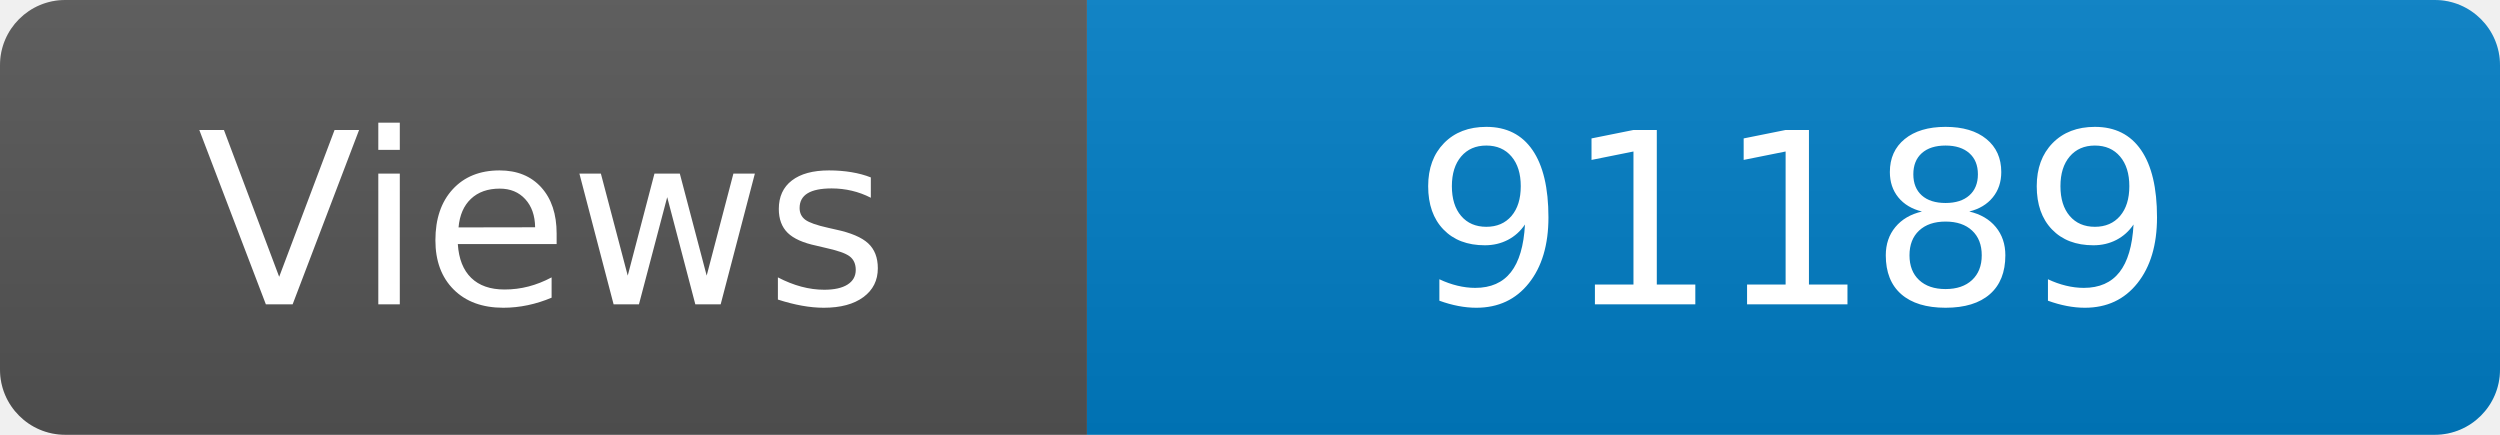
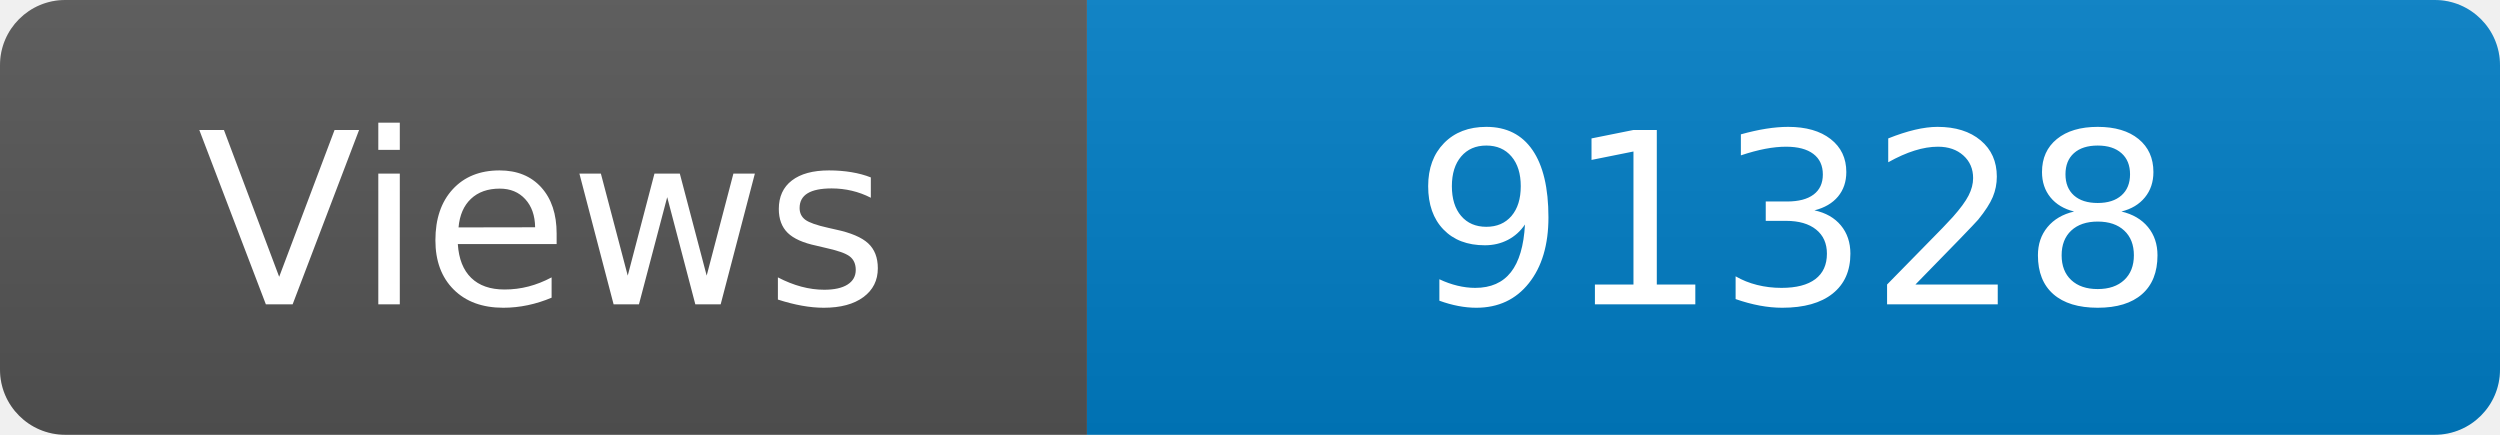
<svg xmlns="http://www.w3.org/2000/svg" width="115" height="20" role="img" aria-label="Maintained?: yes">
  <linearGradient id="s" x2="0" y2="100%">
    <stop offset="0" stop-color="#bbb" stop-opacity=".1" />
    <stop offset="1" stop-opacity=".1" />
  </linearGradient>
  <clipPath id="r">
    <rect width="115" height="20" rx="3" fill="#fff" />
  </clipPath>
  <g clip-path="url(#r)">
    <rect width="50" height="20" fill="#555" />
    <rect x="50" width="160" height="20" fill="#007ec6" />
    <rect width="115" height="20" fill="url(#s)" />
  </g>
  <g fill="#fff" text-anchor="middle" font-family="Verdana,Geneva,DejaVu Sans,sans-serif" font-size="110">
    <text x="250" y="140" transform="scale(.1)" fill="#fff">Views</text>
-     <text x="825" y="140" transform="scale(.1)" fill="#fff">91189</text>
+     <text x="825" y="140" transform="scale(.1)" fill="#fff">91328</text>
  </g>
</svg>
